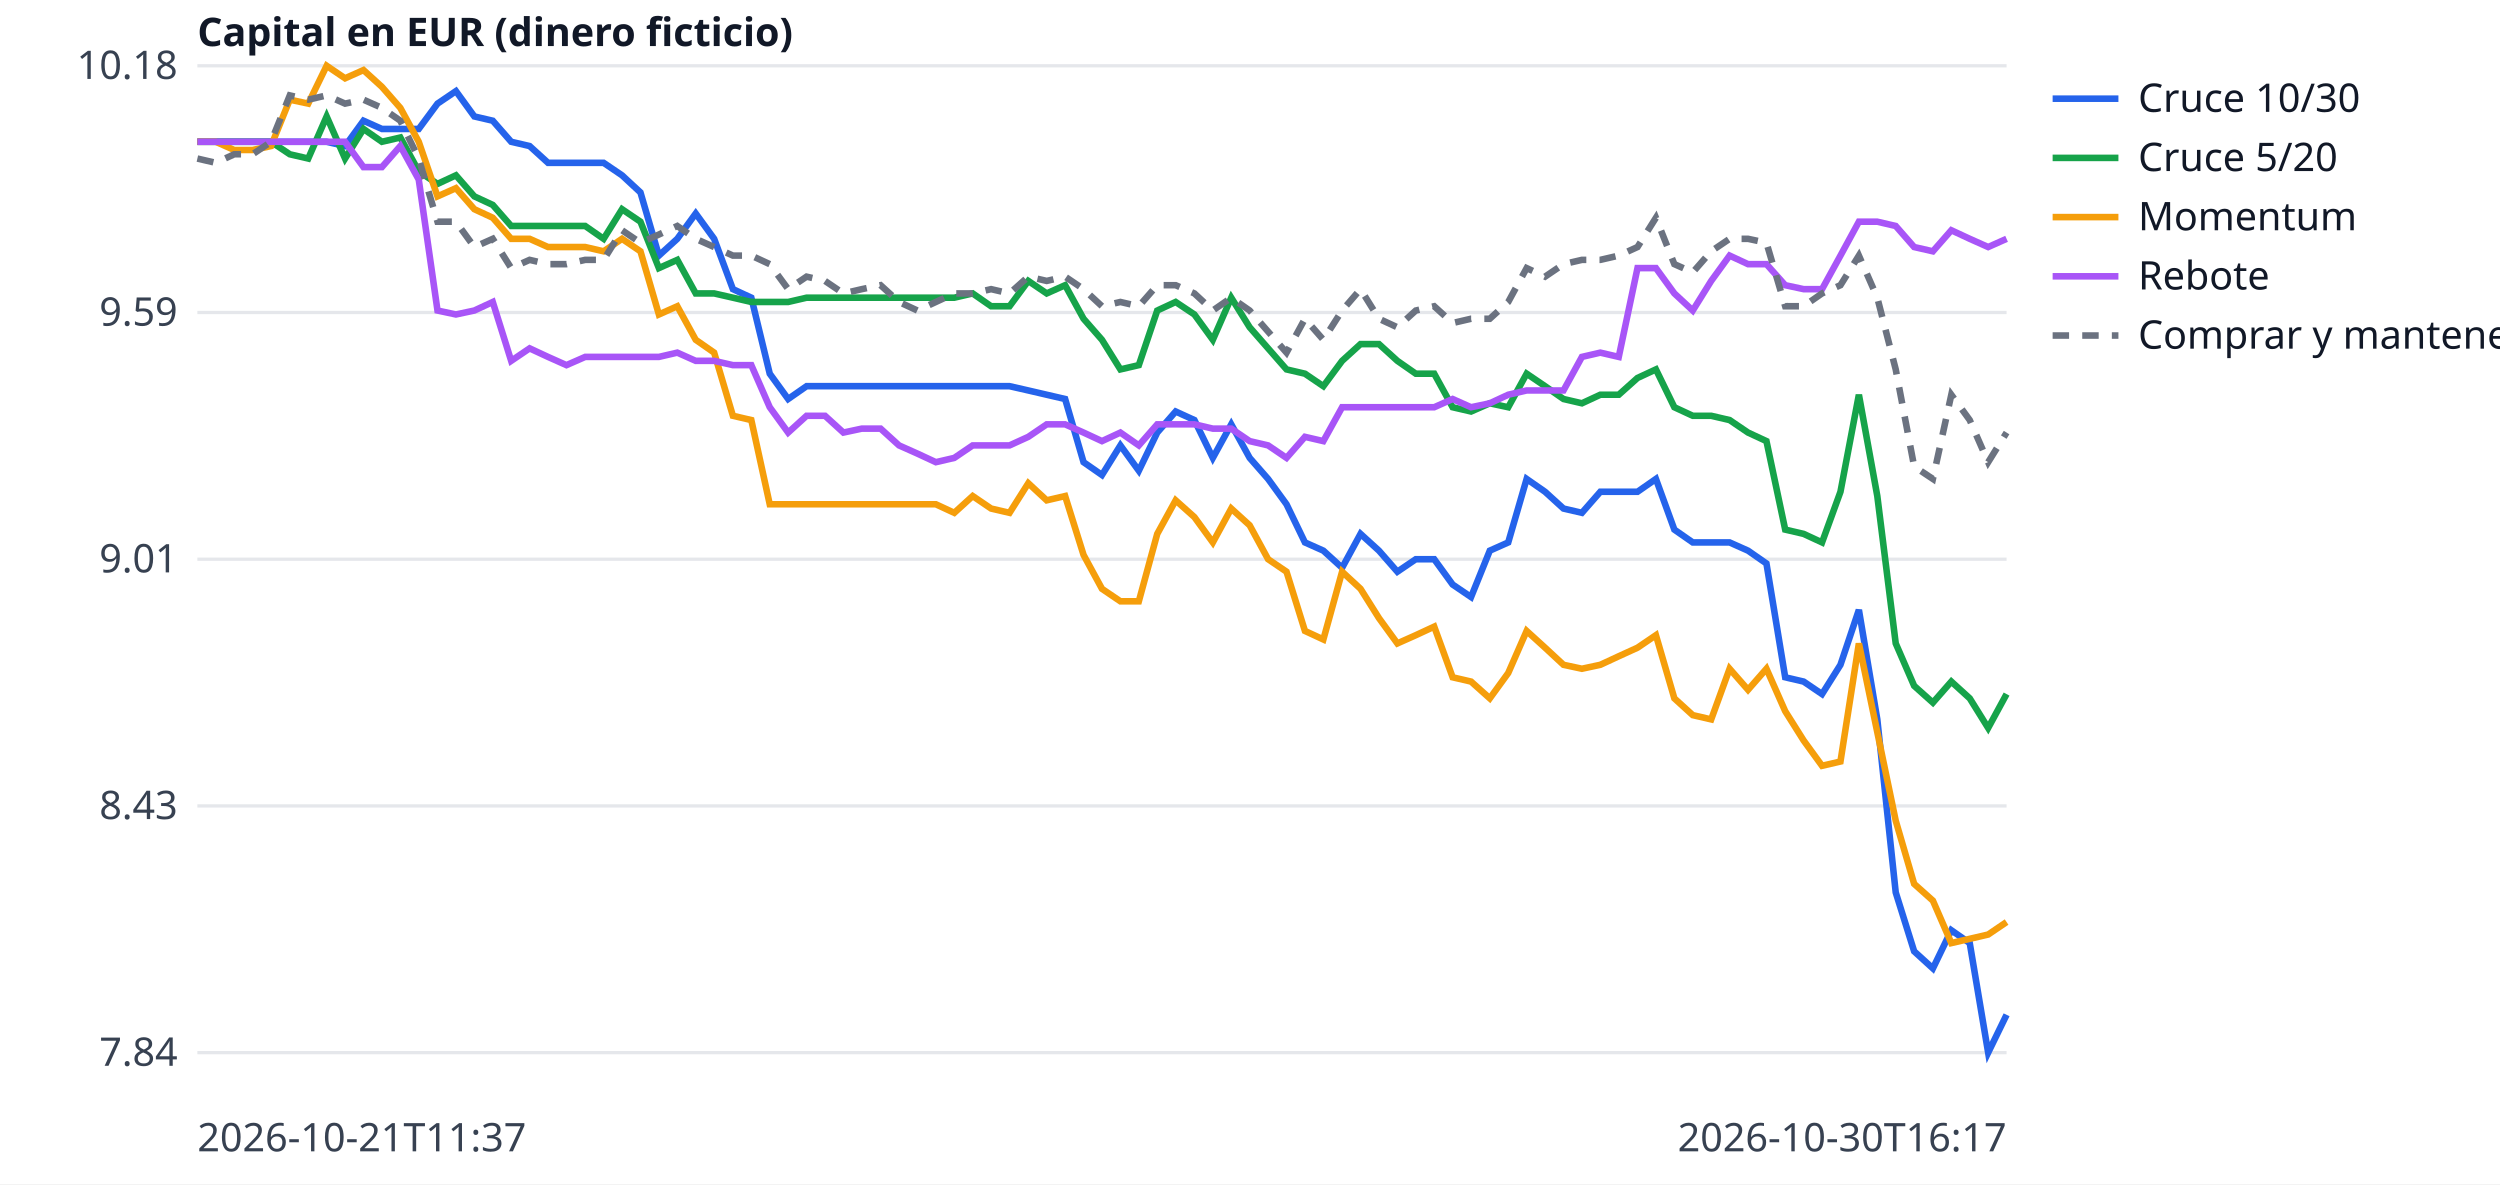
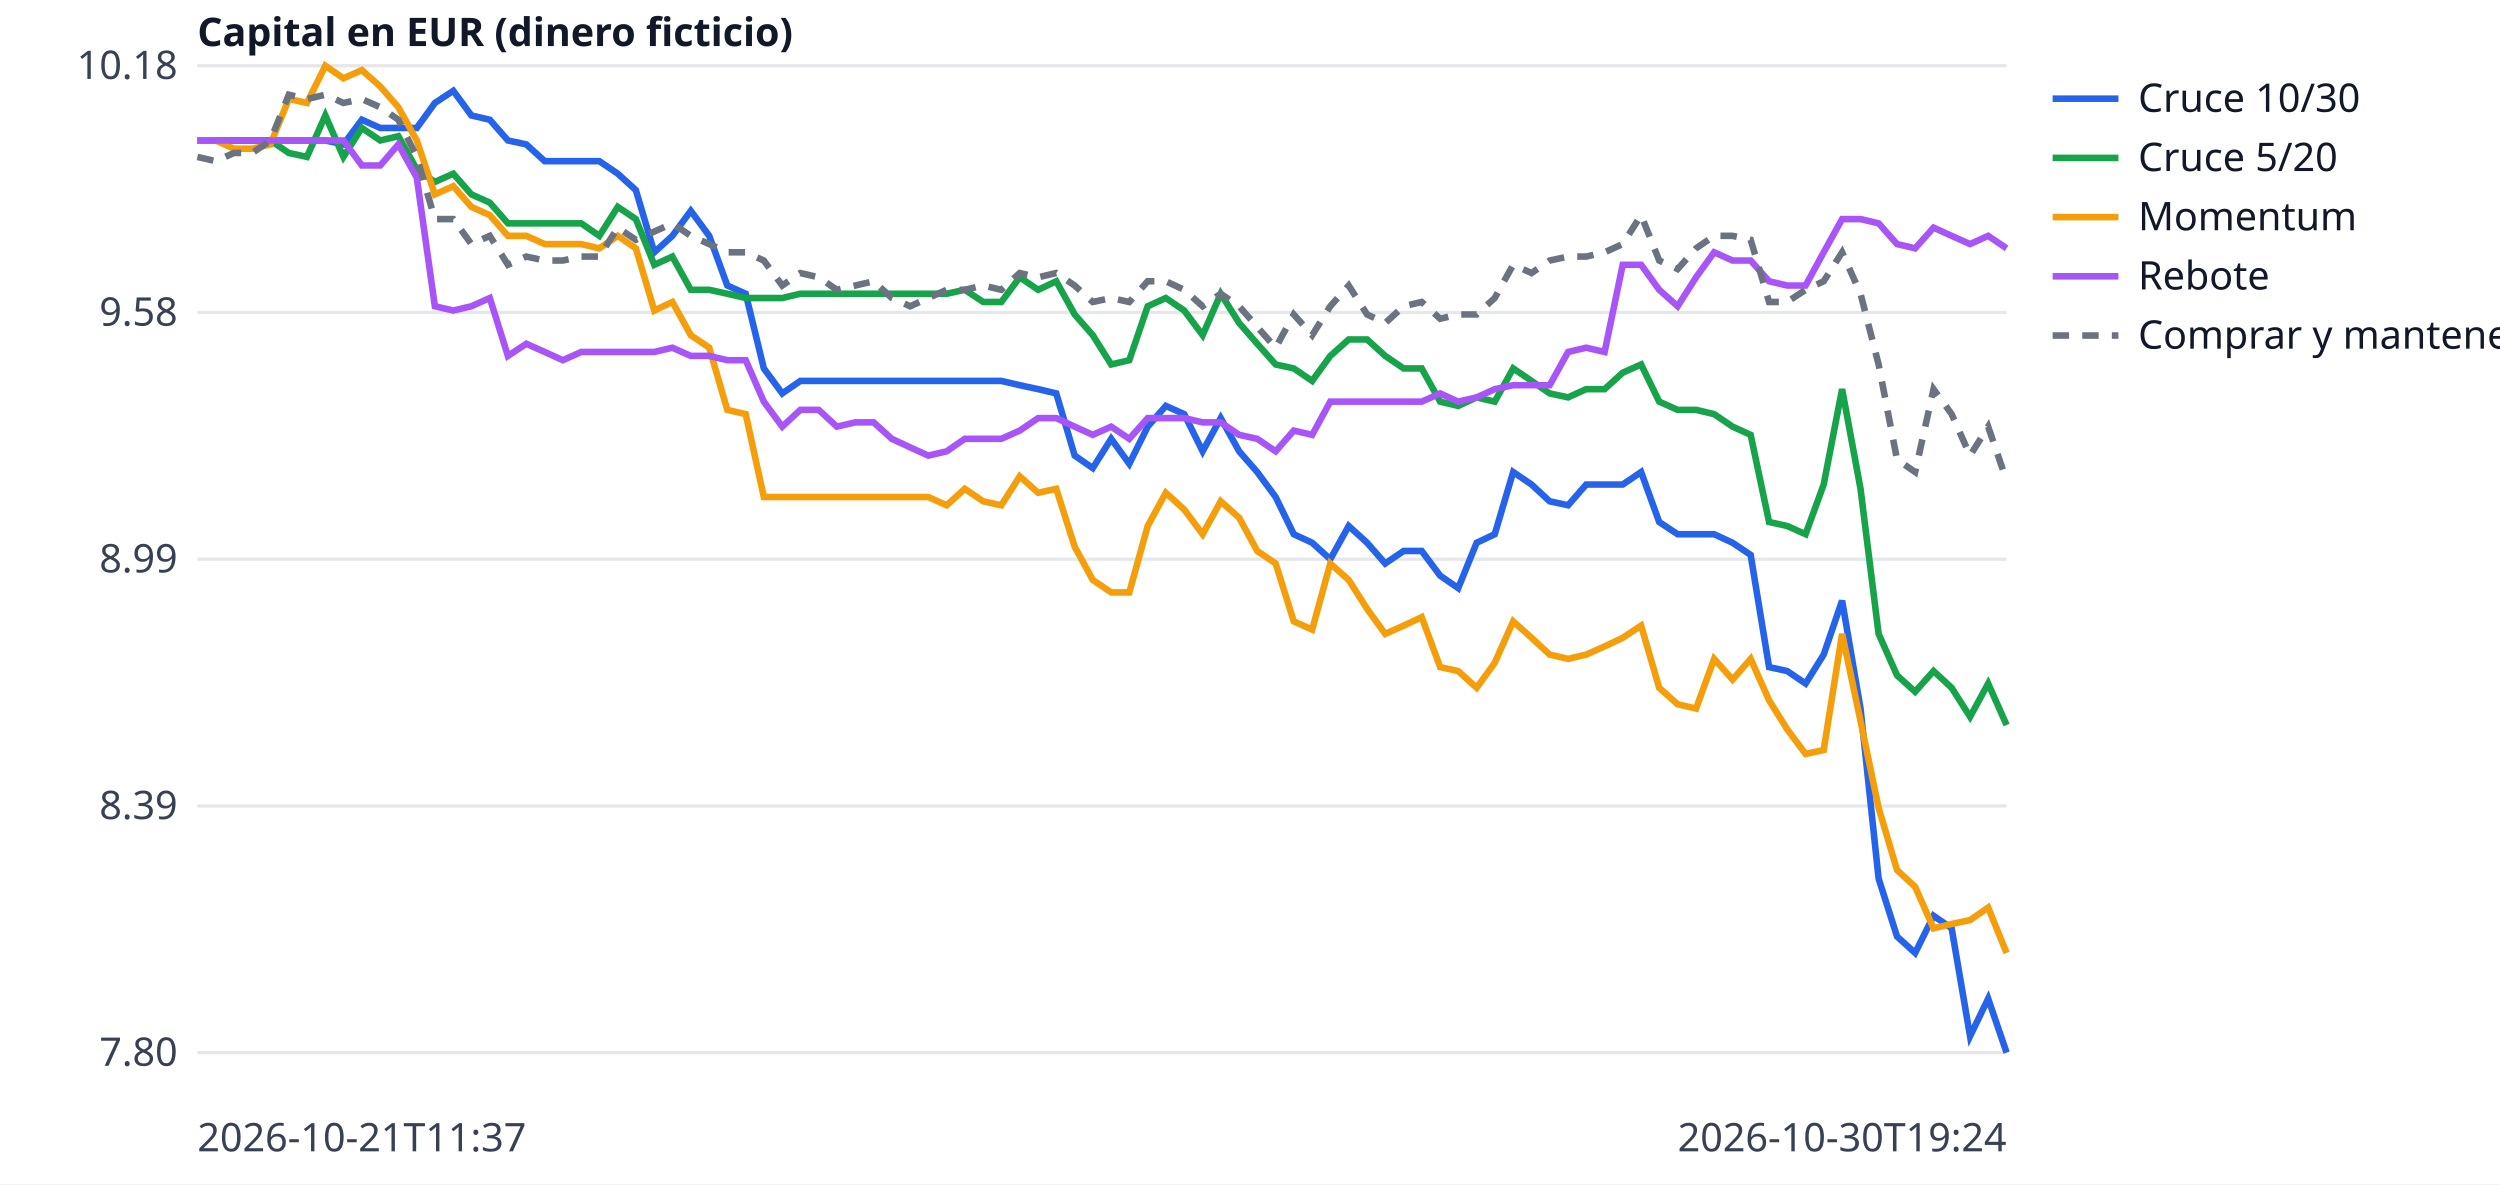
<svg xmlns="http://www.w3.org/2000/svg" width="760" height="360" viewBox="0 0 760 360" font-family="sans-serif" font-size="12">
  <rect width="760" height="360" fill="white" />
  <line x1="60" x2="610" y1="320.0" y2="320.0" stroke="#e5e7eb" />
-   <text x="54" y="324.0" text-anchor="end" fill="#374151">7.84</text>
+   <text x="54" y="324.0" text-anchor="end" fill="#374151">7.80</text>
  <line x1="60" x2="610" y1="245.0" y2="245.0" stroke="#e5e7eb" />
-   <text x="54" y="249.0" text-anchor="end" fill="#374151">8.43</text>
+   <text x="54" y="249.0" text-anchor="end" fill="#374151">8.39</text>
  <line x1="60" x2="610" y1="170.0" y2="170.0" stroke="#e5e7eb" />
-   <text x="54" y="174.0" text-anchor="end" fill="#374151">9.01</text>
+   <text x="54" y="174.0" text-anchor="end" fill="#374151">8.99</text>
  <line x1="60" x2="610" y1="95.0" y2="95.0" stroke="#e5e7eb" />
-   <text x="54" y="99.0" text-anchor="end" fill="#374151">9.59</text>
+   <text x="54" y="99.0" text-anchor="end" fill="#374151">9.58</text>
  <line x1="60" x2="610" y1="20.0" y2="20.0" stroke="#e5e7eb" />
  <text x="54" y="24.0" text-anchor="end" fill="#374151">10.18</text>
  <text x="60" y="350" fill="#374151">2026-10-21T11:37</text>
-   <text x="610" y="350" text-anchor="end" fill="#374151">2026-10-30T16:17</text>
+   <text x="610" y="350" text-anchor="end" fill="#374151">2026-10-30T19:24</text>
  <text x="60" y="14" fill="#111827" font-weight="bold">Capital en EUR (dinero ficticio)</text>
-   <polyline points="60.0,43.1 65.6,43.1 71.2,43.1 76.8,43.1 82.4,43.1 88.1,43.1 93.7,43.1 99.3,43.1 104.9,44.4 110.5,36.7 116.1,39.2 121.7,39.2 127.3,39.2 133.0,31.5 138.6,27.7 144.2,35.4 149.8,36.7 155.4,43.1 161.0,44.4 166.6,49.5 172.2,49.5 177.9,49.5 183.5,49.5 189.1,53.3 194.7,58.5 200.3,77.7 205.9,72.6 211.5,64.9 217.1,72.6 222.8,87.9 228.4,90.5 234.0,113.6 239.6,121.3 245.2,117.4 250.8,117.4 256.4,117.4 262.0,117.4 267.7,117.4 273.3,117.4 278.9,117.4 284.5,117.4 290.1,117.4 295.7,117.4 301.3,117.4 306.9,117.4 312.6,118.7 318.2,120.0 323.8,121.3 329.4,140.5 335.0,144.4 340.6,135.4 346.2,143.1 351.8,131.5 357.4,125.1 363.1,127.7 368.7,139.2 374.3,129.0 379.9,139.2 385.5,145.6 391.1,153.3 396.7,164.9 402.3,167.4 408.0,172.6 413.6,162.3 419.2,167.4 424.8,173.8 430.4,170.0 436.0,170.0 441.6,177.7 447.2,181.5 452.9,167.4 458.5,164.9 464.1,145.6 469.7,149.5 475.3,154.6 480.9,155.9 486.5,149.5 492.1,149.5 497.8,149.5 503.4,145.6 509.0,161.0 514.6,164.9 520.2,164.9 525.8,164.9 531.4,167.4 537.0,171.3 542.7,205.9 548.3,207.2 553.9,211.0 559.5,202.1 565.1,185.4 570.7,218.7 576.3,271.3 581.9,289.2 587.6,294.4 593.2,282.8 598.8,286.7 604.4,320.0 610.0,308.5" fill="none" stroke="#2563eb" stroke-width="2" />
+   <polyline points="60.0,42.7 65.6,42.7 71.1,42.7 76.7,42.7 82.2,42.7 87.8,42.7 93.3,42.7 98.9,42.7 104.4,43.9 110.0,36.4 115.6,38.9 121.1,38.9 126.7,38.9 132.2,31.3 137.8,27.6 143.3,35.1 148.9,36.4 154.4,42.7 160.0,43.9 165.6,49.0 171.1,49.0 176.7,49.0 182.2,49.0 187.8,52.8 193.3,57.8 198.9,76.7 204.4,71.7 210.0,64.1 215.6,71.7 221.1,86.8 226.7,89.3 232.2,112.0 237.8,119.6 243.3,115.8 248.9,115.8 254.4,115.8 260.0,115.8 265.6,115.8 271.1,115.8 276.7,115.8 282.2,115.8 287.8,115.8 293.3,115.8 298.9,115.8 304.4,115.8 310.0,117.1 315.6,118.3 321.1,119.6 326.7,138.5 332.2,142.3 337.8,133.4 343.3,141.0 348.9,129.7 354.4,123.4 360.0,125.9 365.6,137.2 371.1,127.1 376.7,137.2 382.2,143.5 387.8,151.1 393.3,162.4 398.9,165.0 404.4,170.0 410.0,159.9 415.6,165.0 421.1,171.3 426.7,167.5 432.2,167.5 437.8,175.0 443.3,178.8 448.9,165.0 454.4,162.4 460.0,143.5 465.6,147.3 471.1,152.4 476.7,153.6 482.2,147.3 487.8,147.3 493.3,147.3 498.9,143.5 504.4,158.7 510.0,162.4 515.6,162.4 521.1,162.4 526.7,165.0 532.2,168.7 537.8,202.8 543.3,204.0 548.9,207.8 554.4,199.0 560.0,182.6 565.6,215.4 571.1,267.1 576.7,284.7 582.2,289.7 587.8,278.4 593.3,282.2 598.9,315.0 604.4,303.6 610.0,320.0" fill="none" stroke="#2563eb" stroke-width="2" />
  <line x1="624" x2="644" y1="30" y2="30" stroke="#2563eb" stroke-width="2" />
  <text x="650" y="34" fill="#111827">Cruce 10/30</text>
-   <polyline points="60.0,43.1 65.6,43.1 71.2,43.1 76.8,43.1 82.4,43.1 88.1,46.9 93.7,48.2 99.3,35.4 104.9,48.2 110.5,39.2 116.1,43.1 121.7,41.8 127.3,52.1 133.0,55.9 138.6,53.3 144.2,59.7 149.8,62.3 155.4,68.7 161.0,68.7 166.6,68.7 172.2,68.7 177.9,68.7 183.5,72.6 189.1,63.6 194.7,67.4 200.3,81.5 205.9,79.0 211.5,89.2 217.1,89.2 222.8,90.5 228.4,91.8 234.0,91.8 239.6,91.8 245.2,90.5 250.8,90.5 256.4,90.5 262.0,90.5 267.7,90.5 273.3,90.5 278.9,90.5 284.5,90.5 290.1,90.5 295.7,89.2 301.3,93.1 306.9,93.1 312.6,85.4 318.2,89.2 323.8,86.7 329.4,96.9 335.0,103.3 340.6,112.3 346.2,111.0 351.8,94.4 357.4,91.8 363.1,95.6 368.7,103.3 374.3,90.5 379.9,99.5 385.5,105.9 391.1,112.3 396.7,113.6 402.3,117.4 408.0,109.7 413.6,104.6 419.2,104.6 424.8,109.7 430.4,113.6 436.0,113.6 441.6,123.8 447.2,125.1 452.9,122.6 458.5,123.8 464.1,113.6 469.7,117.4 475.3,121.3 480.9,122.6 486.5,120.0 492.1,120.0 497.8,114.9 503.4,112.3 509.0,123.8 514.6,126.4 520.2,126.4 525.8,127.7 531.4,131.5 537.0,134.1 542.7,161.0 548.3,162.3 553.9,164.9 559.5,149.5 565.1,120.0 570.7,150.8 576.3,195.6 581.9,208.5 587.6,213.6 593.2,207.2 598.8,212.3 604.4,221.3 610.0,211.0" fill="none" stroke="#16a34a" stroke-width="2" />
+   <polyline points="60.0,42.7 65.6,42.7 71.1,42.7 76.7,42.7 82.2,42.7 87.8,46.5 93.3,47.7 98.9,35.1 104.4,47.7 110.0,38.9 115.6,42.7 121.1,41.4 126.7,51.5 132.2,55.3 137.8,52.8 143.3,59.1 148.9,61.6 154.4,67.9 160.0,67.9 165.6,67.9 171.1,67.9 176.7,67.9 182.2,71.7 187.8,62.9 193.3,66.6 198.9,80.5 204.4,78.0 210.0,88.1 215.6,88.1 221.1,89.3 226.7,90.6 232.2,90.6 237.8,90.6 243.3,89.3 248.9,89.3 254.4,89.3 260.0,89.3 265.6,89.3 271.1,89.3 276.7,89.3 282.2,89.3 287.8,89.3 293.3,88.1 298.9,91.8 304.4,91.8 310.0,84.3 315.6,88.1 321.1,85.5 326.7,95.6 332.2,101.9 337.8,110.8 343.3,109.5 348.9,93.1 354.4,90.6 360.0,94.4 365.6,101.9 371.1,89.3 376.7,98.2 382.2,104.5 387.8,110.8 393.3,112.0 398.9,115.8 404.4,108.2 410.0,103.2 415.6,103.2 421.1,108.2 426.7,112.0 432.2,112.0 437.8,122.1 443.3,123.4 448.9,120.8 454.4,122.1 460.0,112.0 465.6,115.8 471.1,119.6 476.7,120.8 482.2,118.3 487.8,118.3 493.3,113.3 498.9,110.8 504.4,122.1 510.0,124.6 515.6,124.6 521.1,125.9 526.7,129.7 532.2,132.2 537.8,158.7 543.3,159.9 548.9,162.4 554.4,147.3 560.0,118.3 565.6,148.6 571.1,192.7 576.7,205.3 582.2,210.3 587.8,204.0 593.3,209.1 598.9,217.9 604.4,207.8 610.0,220.4" fill="none" stroke="#16a34a" stroke-width="2" />
  <line x1="624" x2="644" y1="48" y2="48" stroke="#16a34a" stroke-width="2" />
  <text x="650" y="52" fill="#111827">Cruce 5/20</text>
-   <polyline points="60.0,43.1 65.6,43.1 71.2,45.6 76.8,45.6 82.4,44.4 88.1,30.3 93.7,31.5 99.3,20.0 104.9,23.8 110.5,21.3 116.1,26.4 121.7,32.8 127.3,43.1 133.0,59.7 138.6,57.2 144.2,63.6 149.8,66.2 155.4,72.6 161.0,72.6 166.6,75.1 172.2,75.1 177.9,75.1 183.5,76.4 189.1,72.6 194.7,76.4 200.3,95.6 205.9,93.1 211.5,103.3 217.1,107.2 222.8,126.4 228.4,127.7 234.0,153.3 239.6,153.3 245.2,153.3 250.8,153.3 256.4,153.3 262.0,153.3 267.7,153.3 273.3,153.3 278.9,153.3 284.5,153.3 290.1,155.9 295.7,150.8 301.3,154.6 306.9,155.9 312.6,146.9 318.2,152.1 323.8,150.8 329.4,168.7 335.0,179.0 340.6,182.8 346.2,182.8 351.8,162.3 357.4,152.1 363.1,157.2 368.7,164.9 374.3,154.6 379.9,159.7 385.5,170.0 391.1,173.8 396.7,191.8 402.3,194.4 408.0,173.8 413.6,179.0 419.2,187.9 424.8,195.6 430.4,193.1 436.0,190.5 441.6,205.9 447.2,207.2 452.9,212.3 458.5,204.6 464.1,191.8 469.7,196.9 475.3,202.1 480.9,203.3 486.5,202.1 492.1,199.5 497.8,196.9 503.4,193.1 509.0,212.3 514.6,217.4 520.2,218.7 525.8,203.3 531.4,209.7 537.0,203.3 542.7,216.2 548.3,225.1 553.9,232.8 559.5,231.5 565.1,195.6 570.7,222.6 576.3,249.5 581.9,268.7 587.6,273.8 593.2,286.7 598.8,285.4 604.4,284.1 610.0,280.3" fill="none" stroke="#f59e0b" stroke-width="2" />
+   <polyline points="60.0,42.7 65.6,42.7 71.1,45.2 76.7,45.2 82.2,43.9 87.8,30.1 93.3,31.3 98.9,20.0 104.4,23.8 110.0,21.3 115.6,26.3 121.1,32.6 126.7,42.7 132.2,59.1 137.8,56.6 143.3,62.9 148.9,65.4 154.4,71.7 160.0,71.7 165.6,74.2 171.1,74.2 176.7,74.2 182.2,75.5 187.8,71.7 193.3,75.5 198.9,94.4 204.4,91.8 210.0,101.9 215.6,105.7 221.1,124.6 226.7,125.9 232.2,151.1 237.8,151.1 243.3,151.1 248.9,151.1 254.4,151.1 260.0,151.1 265.6,151.1 271.1,151.1 276.7,151.1 282.2,151.1 287.8,153.6 293.3,148.6 298.9,152.4 304.4,153.6 310.0,144.8 315.6,149.8 321.1,148.6 326.7,166.2 332.2,176.3 337.8,180.1 343.3,180.1 348.9,159.9 354.4,149.8 360.0,154.9 365.6,162.4 371.1,152.4 376.7,157.4 382.2,167.5 387.8,171.3 393.3,188.9 398.9,191.4 404.4,171.3 410.0,176.3 415.6,185.1 421.1,192.7 426.7,190.2 432.2,187.6 437.8,202.8 443.3,204.0 448.9,209.1 454.4,201.5 460.0,188.9 465.6,193.9 471.1,199.0 476.7,200.3 482.2,199.0 487.8,196.5 493.3,193.9 498.9,190.2 504.4,209.1 510.0,214.1 515.6,215.4 521.1,200.3 526.7,206.6 532.2,200.3 537.8,212.9 543.3,221.7 548.9,229.2 554.4,228.0 560.0,192.7 565.6,219.2 571.1,245.6 576.7,264.5 582.2,269.6 587.8,282.2 593.3,280.9 598.9,279.7 604.4,275.9 610.0,289.7" fill="none" stroke="#f59e0b" stroke-width="2" />
  <line x1="624" x2="644" y1="66" y2="66" stroke="#f59e0b" stroke-width="2" />
  <text x="650" y="70" fill="#111827">Momentum</text>
-   <polyline points="60.0,43.1 65.6,43.1 71.2,43.1 76.8,43.1 82.4,43.1 88.1,43.1 93.7,43.1 99.3,43.1 104.9,43.1 110.5,50.8 116.1,50.8 121.7,44.4 127.3,54.6 133.0,94.4 138.6,95.6 144.2,94.4 149.8,91.8 155.4,109.7 161.0,105.9 166.6,108.5 172.2,111.0 177.9,108.5 183.5,108.5 189.1,108.5 194.7,108.5 200.3,108.5 205.9,107.2 211.5,109.7 217.1,109.7 222.8,111.0 228.4,111.0 234.0,123.8 239.6,131.5 245.2,126.4 250.8,126.4 256.4,131.5 262.0,130.3 267.7,130.3 273.3,135.4 278.9,137.9 284.5,140.5 290.1,139.2 295.7,135.4 301.3,135.4 306.9,135.4 312.6,132.8 318.2,129.0 323.8,129.0 329.4,131.5 335.0,134.1 340.6,131.5 346.2,135.4 351.8,129.0 357.4,129.0 363.1,129.0 368.7,130.3 374.3,130.3 379.9,134.1 385.5,135.4 391.1,139.2 396.7,132.8 402.3,134.1 408.0,123.8 413.6,123.8 419.2,123.8 424.8,123.8 430.4,123.8 436.0,123.8 441.6,121.3 447.2,123.8 452.9,122.6 458.5,120.0 464.1,118.7 469.7,118.7 475.3,118.7 480.9,108.5 486.5,107.2 492.1,108.5 497.8,81.5 503.4,81.5 509.0,89.2 514.6,94.4 520.2,85.4 525.8,77.7 531.4,80.3 537.0,80.3 542.7,86.7 548.3,87.9 553.9,87.9 559.5,77.7 565.1,67.4 570.7,67.4 576.3,68.7 581.9,75.1 587.6,76.4 593.2,70.0 598.8,72.6 604.4,75.1 610.0,72.6" fill="none" stroke="#a855f7" stroke-width="2" />
+   <polyline points="60.0,42.7 65.6,42.7 71.1,42.7 76.7,42.7 82.2,42.7 87.8,42.7 93.3,42.7 98.9,42.7 104.4,42.7 110.0,50.3 115.6,50.3 121.1,43.9 126.7,54.0 132.2,93.1 137.8,94.4 143.3,93.1 148.9,90.6 154.4,108.2 160.0,104.5 165.6,107.0 171.1,109.5 176.7,107.0 182.2,107.0 187.8,107.0 193.3,107.0 198.9,107.0 204.4,105.7 210.0,108.2 215.6,108.2 221.1,109.5 226.7,109.5 232.2,122.1 237.8,129.7 243.3,124.6 248.9,124.6 254.4,129.7 260.0,128.4 265.6,128.4 271.1,133.4 276.7,136.0 282.2,138.5 287.8,137.2 293.3,133.4 298.9,133.4 304.4,133.4 310.0,130.9 315.6,127.1 321.1,127.1 326.7,129.7 332.2,132.2 337.8,129.7 343.3,133.4 348.9,127.1 354.4,127.1 360.0,127.1 365.6,128.4 371.1,128.4 376.7,132.2 382.2,133.4 387.8,137.2 393.3,130.9 398.9,132.2 404.4,122.1 410.0,122.1 415.6,122.1 421.1,122.1 426.7,122.1 432.2,122.1 437.8,119.6 443.3,122.1 448.9,120.8 454.4,118.3 460.0,117.1 465.6,117.1 471.1,117.1 476.7,107.0 482.2,105.7 487.8,107.0 493.3,80.5 498.9,80.5 504.4,88.1 510.0,93.1 515.6,84.3 521.1,76.7 526.7,79.2 532.2,79.2 537.8,85.5 543.3,86.8 548.9,86.8 554.4,76.7 560.0,66.6 565.6,66.6 571.1,67.9 576.7,74.2 582.2,75.5 587.8,69.2 593.3,71.7 598.9,74.2 604.4,71.7 610.0,75.5" fill="none" stroke="#a855f7" stroke-width="2" />
  <line x1="624" x2="644" y1="84" y2="84" stroke="#a855f7" stroke-width="2" />
  <text x="650" y="88" fill="#111827">Rebote</text>
-   <polyline points="60.0,48.2 65.6,49.5 71.2,46.9 76.8,46.9 82.4,43.1 88.1,29.0 93.7,30.3 99.3,29.0 104.9,31.5 110.5,30.3 116.1,32.8 121.7,36.7 127.3,48.2 133.0,67.4 138.6,67.4 144.2,75.1 149.8,72.6 155.4,81.5 161.0,79.0 166.6,80.3 172.2,80.3 177.9,79.0 183.5,79.0 189.1,70.0 194.7,73.8 200.3,71.3 205.9,68.7 211.5,72.6 217.1,75.1 222.8,77.7 228.4,77.7 234.0,80.3 239.6,87.9 245.2,84.1 250.8,85.4 256.4,89.2 262.0,87.9 267.7,86.7 273.3,91.8 278.9,94.4 284.5,91.8 290.1,89.2 295.7,89.2 301.3,87.9 306.9,89.2 312.6,84.1 318.2,85.4 323.8,84.1 329.4,87.9 335.0,93.1 340.6,91.8 346.2,93.1 351.8,86.7 357.4,86.7 363.1,89.2 368.7,94.4 374.3,90.5 379.9,94.4 385.5,100.8 391.1,107.2 396.7,96.9 402.3,103.3 408.0,94.4 413.6,87.9 419.2,96.9 424.8,99.5 430.4,94.4 436.0,93.1 441.6,98.2 447.2,96.9 452.9,96.9 458.5,91.8 464.1,81.5 469.7,84.1 475.3,80.3 480.9,79.0 486.5,79.0 492.1,77.7 497.8,75.1 503.4,66.2 509.0,80.3 514.6,82.8 520.2,76.4 525.8,72.6 531.4,72.6 537.0,73.8 542.7,93.1 548.3,93.1 553.9,89.2 559.5,86.7 565.1,77.7 570.7,90.5 576.3,112.3 581.9,141.8 587.6,145.6 593.2,120.0 598.8,127.7 604.4,140.5 610.0,131.5" fill="none" stroke="#6b7280" stroke-width="2" stroke-dasharray="5 4" />
+   <polyline points="60.0,47.7 65.6,49.0 71.1,46.5 76.7,46.5 82.2,42.7 87.8,28.8 93.3,30.1 98.9,28.8 104.4,31.3 110.0,30.1 115.6,32.6 121.1,36.4 126.7,47.7 132.2,66.6 137.8,66.6 143.3,74.2 148.9,71.7 154.4,80.5 160.0,78.0 165.6,79.2 171.1,79.2 176.7,78.0 182.2,78.0 187.8,69.2 193.3,72.9 198.9,70.4 204.4,67.9 210.0,71.7 215.6,74.2 221.1,76.7 226.7,76.7 232.2,79.2 237.8,86.8 243.3,83.0 248.9,84.3 254.4,88.1 260.0,86.8 265.6,85.5 271.1,90.6 276.7,93.1 282.2,90.6 287.8,88.1 293.3,88.1 298.9,86.8 304.4,88.1 310.0,83.0 315.6,84.3 321.1,83.0 326.7,86.8 332.2,91.8 337.8,90.6 343.3,91.8 348.9,85.5 354.4,85.5 360.0,88.1 365.6,93.1 371.1,89.3 376.7,93.1 382.2,99.4 387.8,105.7 393.3,95.6 398.9,101.9 404.4,93.1 410.0,86.8 415.6,95.6 421.1,98.2 426.7,93.1 432.2,91.8 437.8,96.9 443.3,95.6 448.9,95.6 454.4,90.6 460.0,80.5 465.6,83.0 471.1,79.2 476.7,78.0 482.2,78.0 487.8,76.7 493.3,74.2 498.9,65.4 504.4,79.2 510.0,81.8 515.6,75.5 521.1,71.7 526.7,71.7 532.2,72.9 537.8,91.8 543.3,91.8 548.9,88.1 554.4,85.5 560.0,76.7 565.6,89.3 571.1,110.8 576.7,139.7 582.2,143.5 587.8,118.3 593.3,125.9 598.9,138.5 604.4,129.7 610.0,146.1" fill="none" stroke="#6b7280" stroke-width="2" stroke-dasharray="5 4" />
  <line x1="624" x2="644" y1="102" y2="102" stroke="#6b7280" stroke-width="2" stroke-dasharray="5 4" />
  <text x="650" y="106" fill="#111827">Comprar y mantener</text>
</svg>
